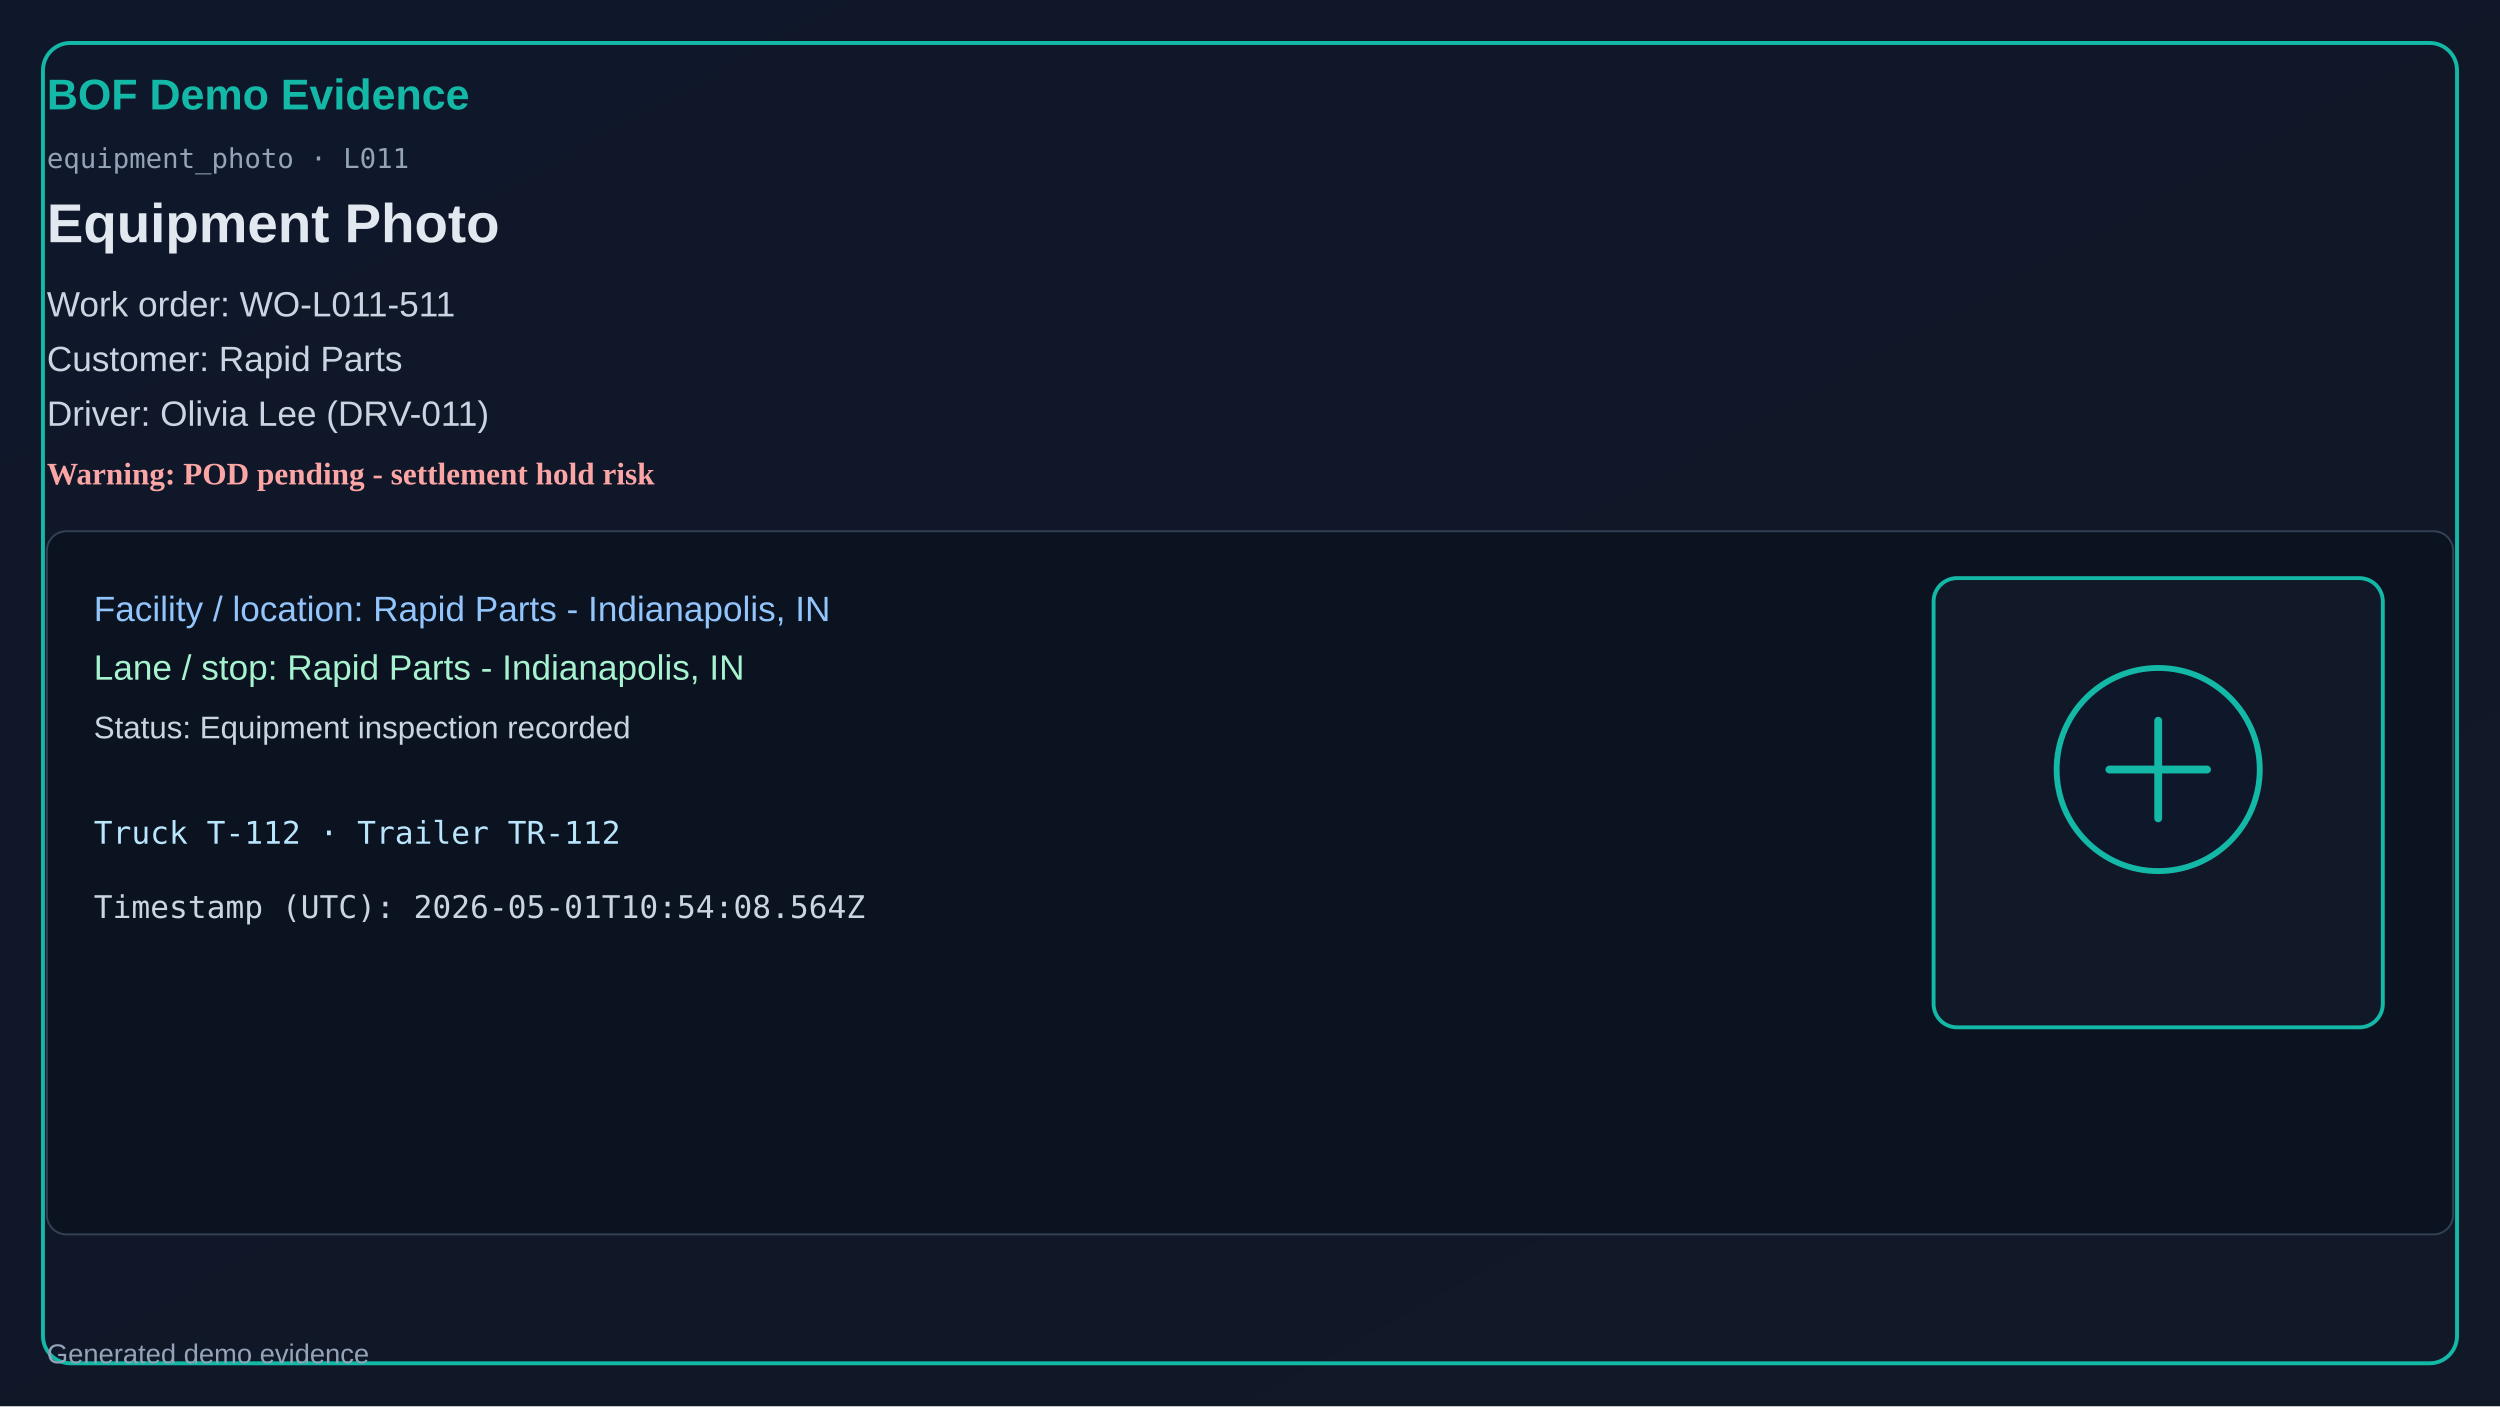
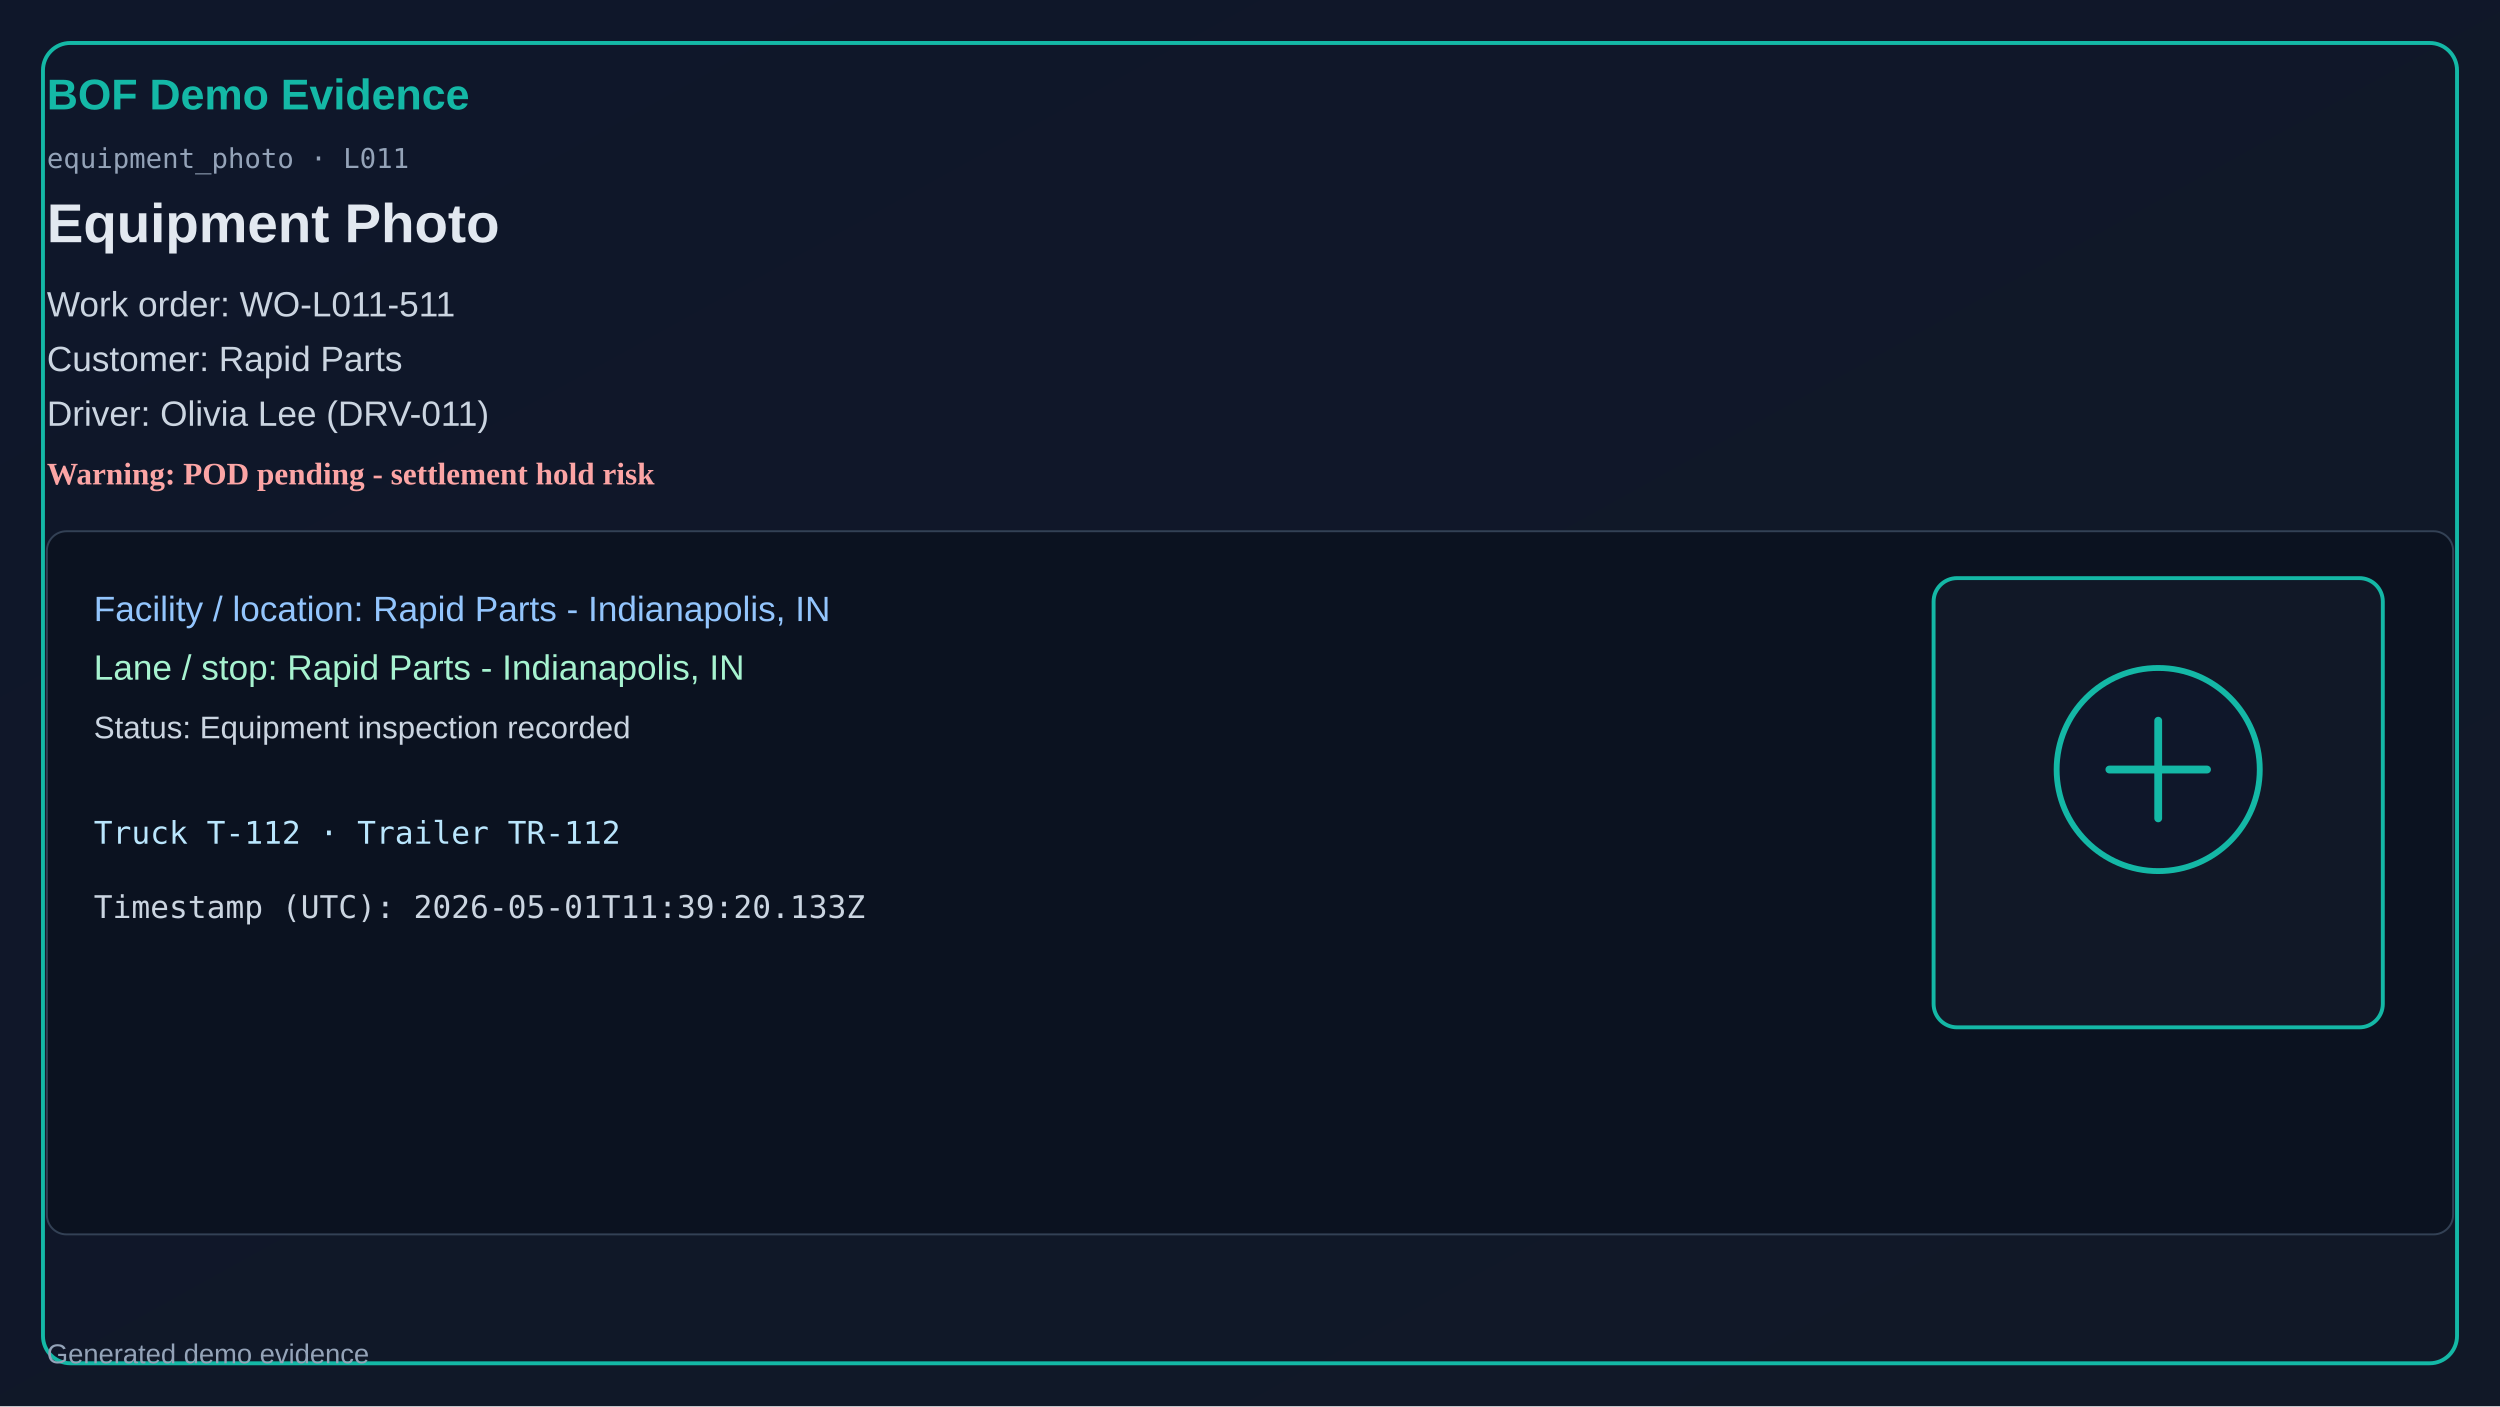
<svg xmlns="http://www.w3.org/2000/svg" width="1280" height="720" viewBox="0 0 1280 720">
  <defs>
    <linearGradient id="bg" x1="0" y1="0" x2="1" y2="1">
      <stop offset="0%" stop-color="#0f172a" />
      <stop offset="100%" stop-color="#111827" />
    </linearGradient>
  </defs>
  <rect x="0" y="0" width="1280" height="720" fill="url(#bg)" />
  <rect x="22" y="22" width="1236" height="676" rx="14" fill="none" stroke="#14b8a6" stroke-width="2" />
  <text x="24" y="56" fill="#14b8a6" font-size="22" font-family="Segoe UI, Arial" font-weight="700">BOF Demo Evidence</text>
  <text x="24" y="86" fill="#94a3b8" font-size="14" font-family="Consolas, monospace">equipment_photo · L011</text>
  <text x="24" y="124" fill="#e2e8f0" font-size="28" font-family="Segoe UI, Arial" font-weight="600">Equipment Photo</text>
  <text x="24" y="162" fill="#cbd5e1" font-size="18" font-family="Segoe UI, Arial">Work order: WO-L011-511</text>
  <text x="24" y="190" fill="#cbd5e1" font-size="18" font-family="Segoe UI, Arial">Customer: Rapid Parts</text>
  <text x="24" y="218" fill="#cbd5e1" font-size="18" font-family="Segoe UI, Arial">Driver: Olivia Lee (DRV-011)</text>
  <text x="24" y="248" fill="#fca5a5" font-size="16" font-weight="700">Warning: POD pending - settlement hold risk</text>
  <rect x="24" y="272" width="1232" height="360" rx="10" fill="#0b1220" stroke="#334155" />
  <text x="48" y="318" fill="#93c5fd" font-size="18" font-family="Segoe UI, Arial">Facility / location: Rapid Parts - Indianapolis, IN</text>
  <text x="48" y="348" fill="#a7f3d0" font-size="18" font-family="Segoe UI, Arial">Lane / stop: Rapid Parts - Indianapolis, IN</text>
  <text x="48" y="378" fill="#cbd5e1" font-size="16" font-family="Segoe UI, Arial">Status: Equipment inspection recorded</text>
  <text x="48" y="432" fill="#bae6fd" font-size="16" font-family="Consolas, monospace">Truck T-112 · Trailer TR-112</text>
-   <text x="48" y="470" fill="#cbd5e1" font-size="16" font-family="Consolas, monospace">Timestamp (UTC): 2026-05-01T10:54:08.564Z</text>
+   <text x="48" y="470" fill="#cbd5e1" font-size="16" font-family="Consolas, monospace">Timestamp (UTC): 2026-05-01T11:39:20.133Z</text>
  <rect x="990" y="296" width="230" height="230" rx="12" fill="#111827" stroke="#14b8a6" stroke-width="2" />
  <circle cx="1105" cy="394" r="52" fill="#0f172a" stroke="#14b8a6" stroke-width="3" />
  <path d="M1080 394h50M1105 369v50" stroke="#14b8a6" stroke-width="4" stroke-linecap="round" />
  <text x="24" y="698" fill="#94a3b8" font-size="14" font-family="Segoe UI, Arial">Generated demo evidence</text>
</svg>
